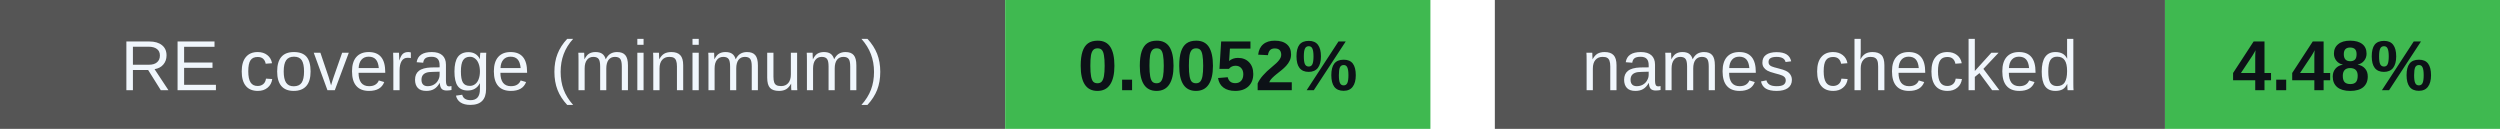
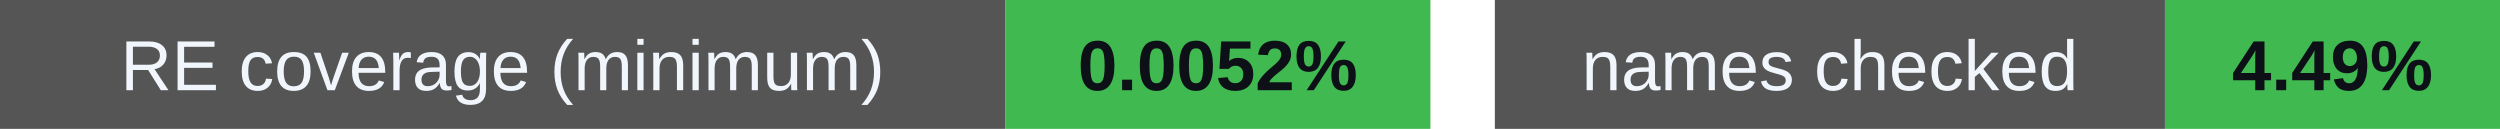
<svg xmlns="http://www.w3.org/2000/svg" width="388" height="20" viewBox="0 0 388 20" role="img" aria-labelledby="badges-title badges-desc">
  <g font-family="-apple-system,BlinkMacSystemFont,Segoe UI,Arial,sans-serif" font-size="11">
    <rect x="0" y="0" width="156" height="20" rx="0" fill="#555" />
    <rect x="156" y="0" width="66" height="20" rx="0" fill="#3fb950" />
    <text x="78.0" y="14" font-size="11" font-weight="500" fill="#f0f6fc" text-anchor="middle">RE coverage (minimum)</text>
    <text x="189.0" y="14" font-size="11" font-weight="700" fill="#0d1117" text-anchor="middle">0.0052%</text>
    <rect x="232" y="0" width="104" height="20" rx="0" fill="#555" />
    <rect x="336" y="0" width="52" height="20" rx="0" fill="#3fb950" />
    <text x="284.0" y="14" font-size="11" font-weight="500" fill="#f0f6fc" text-anchor="middle">names checked</text>
-     <text x="362.0" y="14" font-size="11" font-weight="700" fill="#0d1117" text-anchor="middle">4.48%</text>
+     <text x="362.0" y="14" font-size="11" font-weight="700" fill="#0d1117" text-anchor="middle">4.49%</text>
  </g>
</svg>
